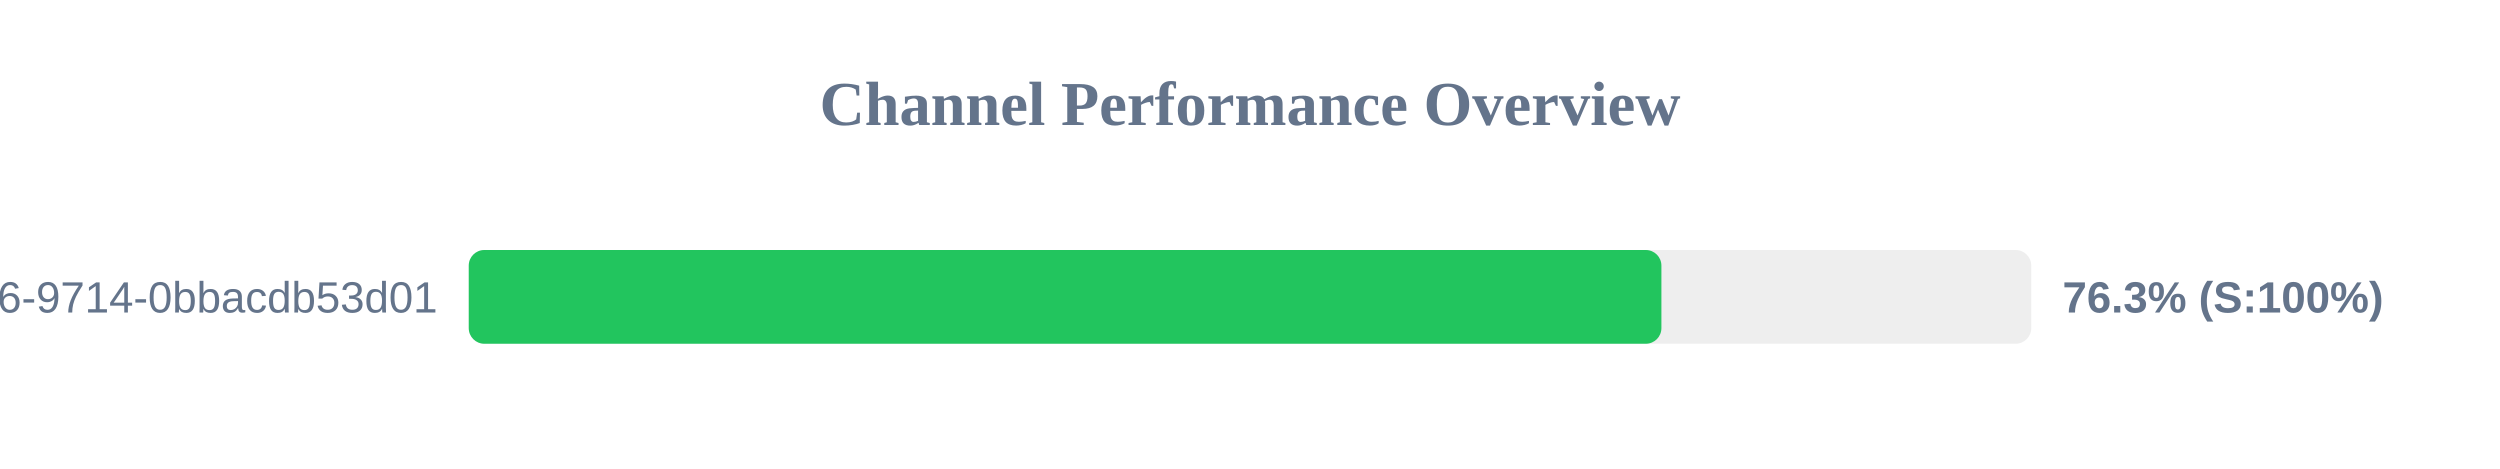
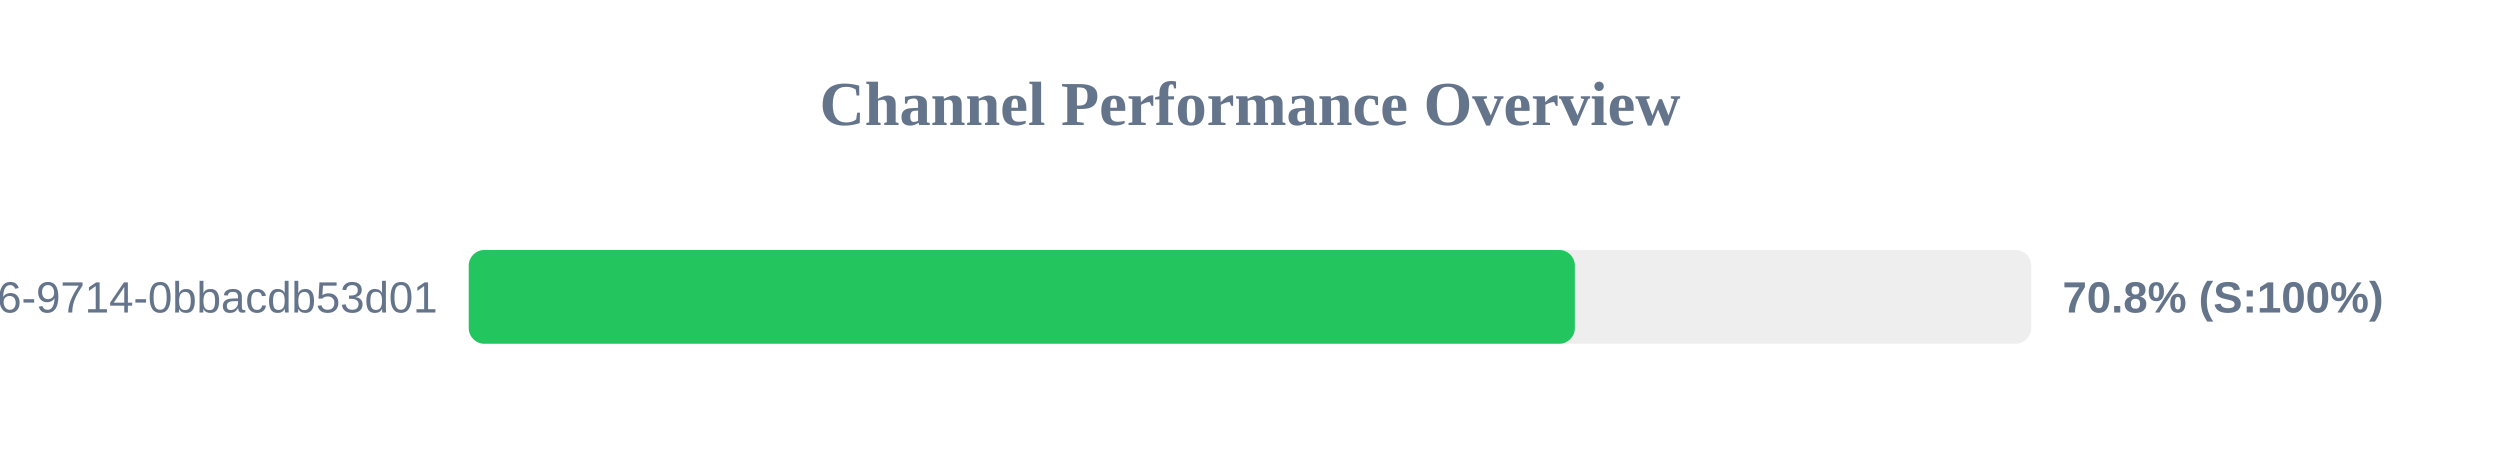
<svg xmlns="http://www.w3.org/2000/svg" width="800" height="150" version="1.1">
  <style>
        .row { font: 14px Arial; fill: #64748b; }
        .score { font: bold 14px Arial; fill: #64748b; }
    </style>
  <text x="400" y="40" text-anchor="middle" font-size="20px" font-weight="bold" fill="#64748b">Channel Performance Overview</text>
  <rect x="150" y="80" width="500" height="30" fill="#eee" rx="5" />
-   <rect x="150" y="80" width="381.65" height="30" fill="#22c55e" rx="5" />
+   <rect x="150" y="80" width="353.95" height="30" fill="#22c55e" rx="5" />
  <text x="140" y="100" text-anchor="end" class="row">?uuid=23125f6e-ec56-4c26-9714-0bbacdb53d01</text>
-   <text x="660" y="100" text-anchor="start" class="score">76.3% (S:100%)</text>
+   <text x="660" y="100" text-anchor="start" class="score">70.8% (S:100%)</text>
</svg>
